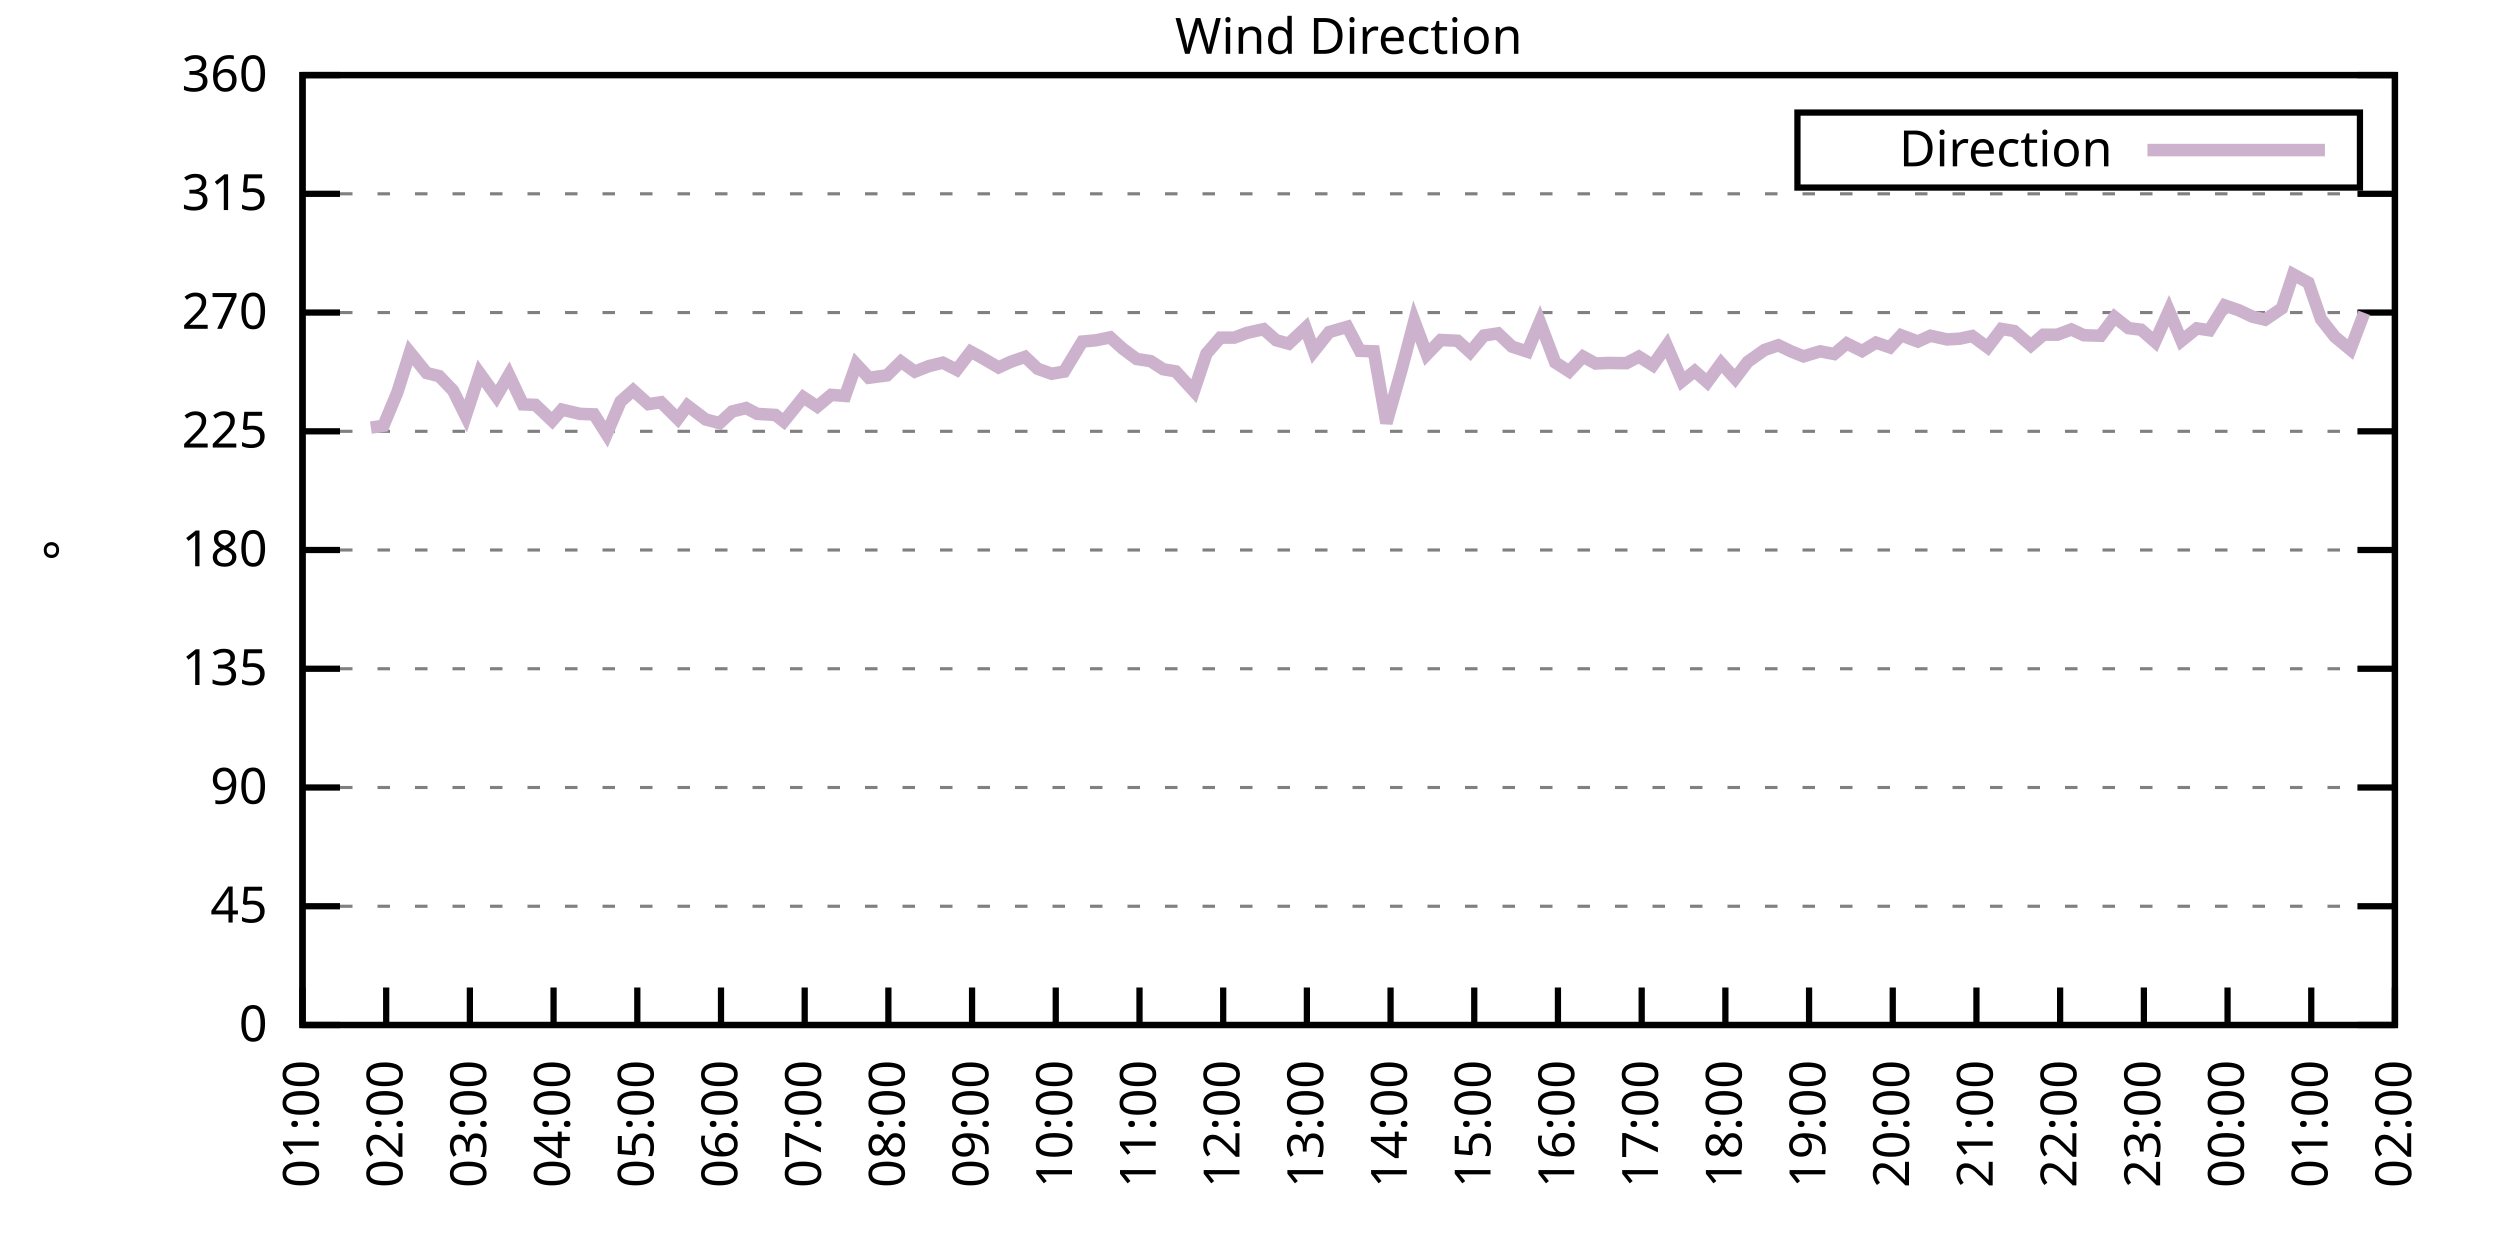
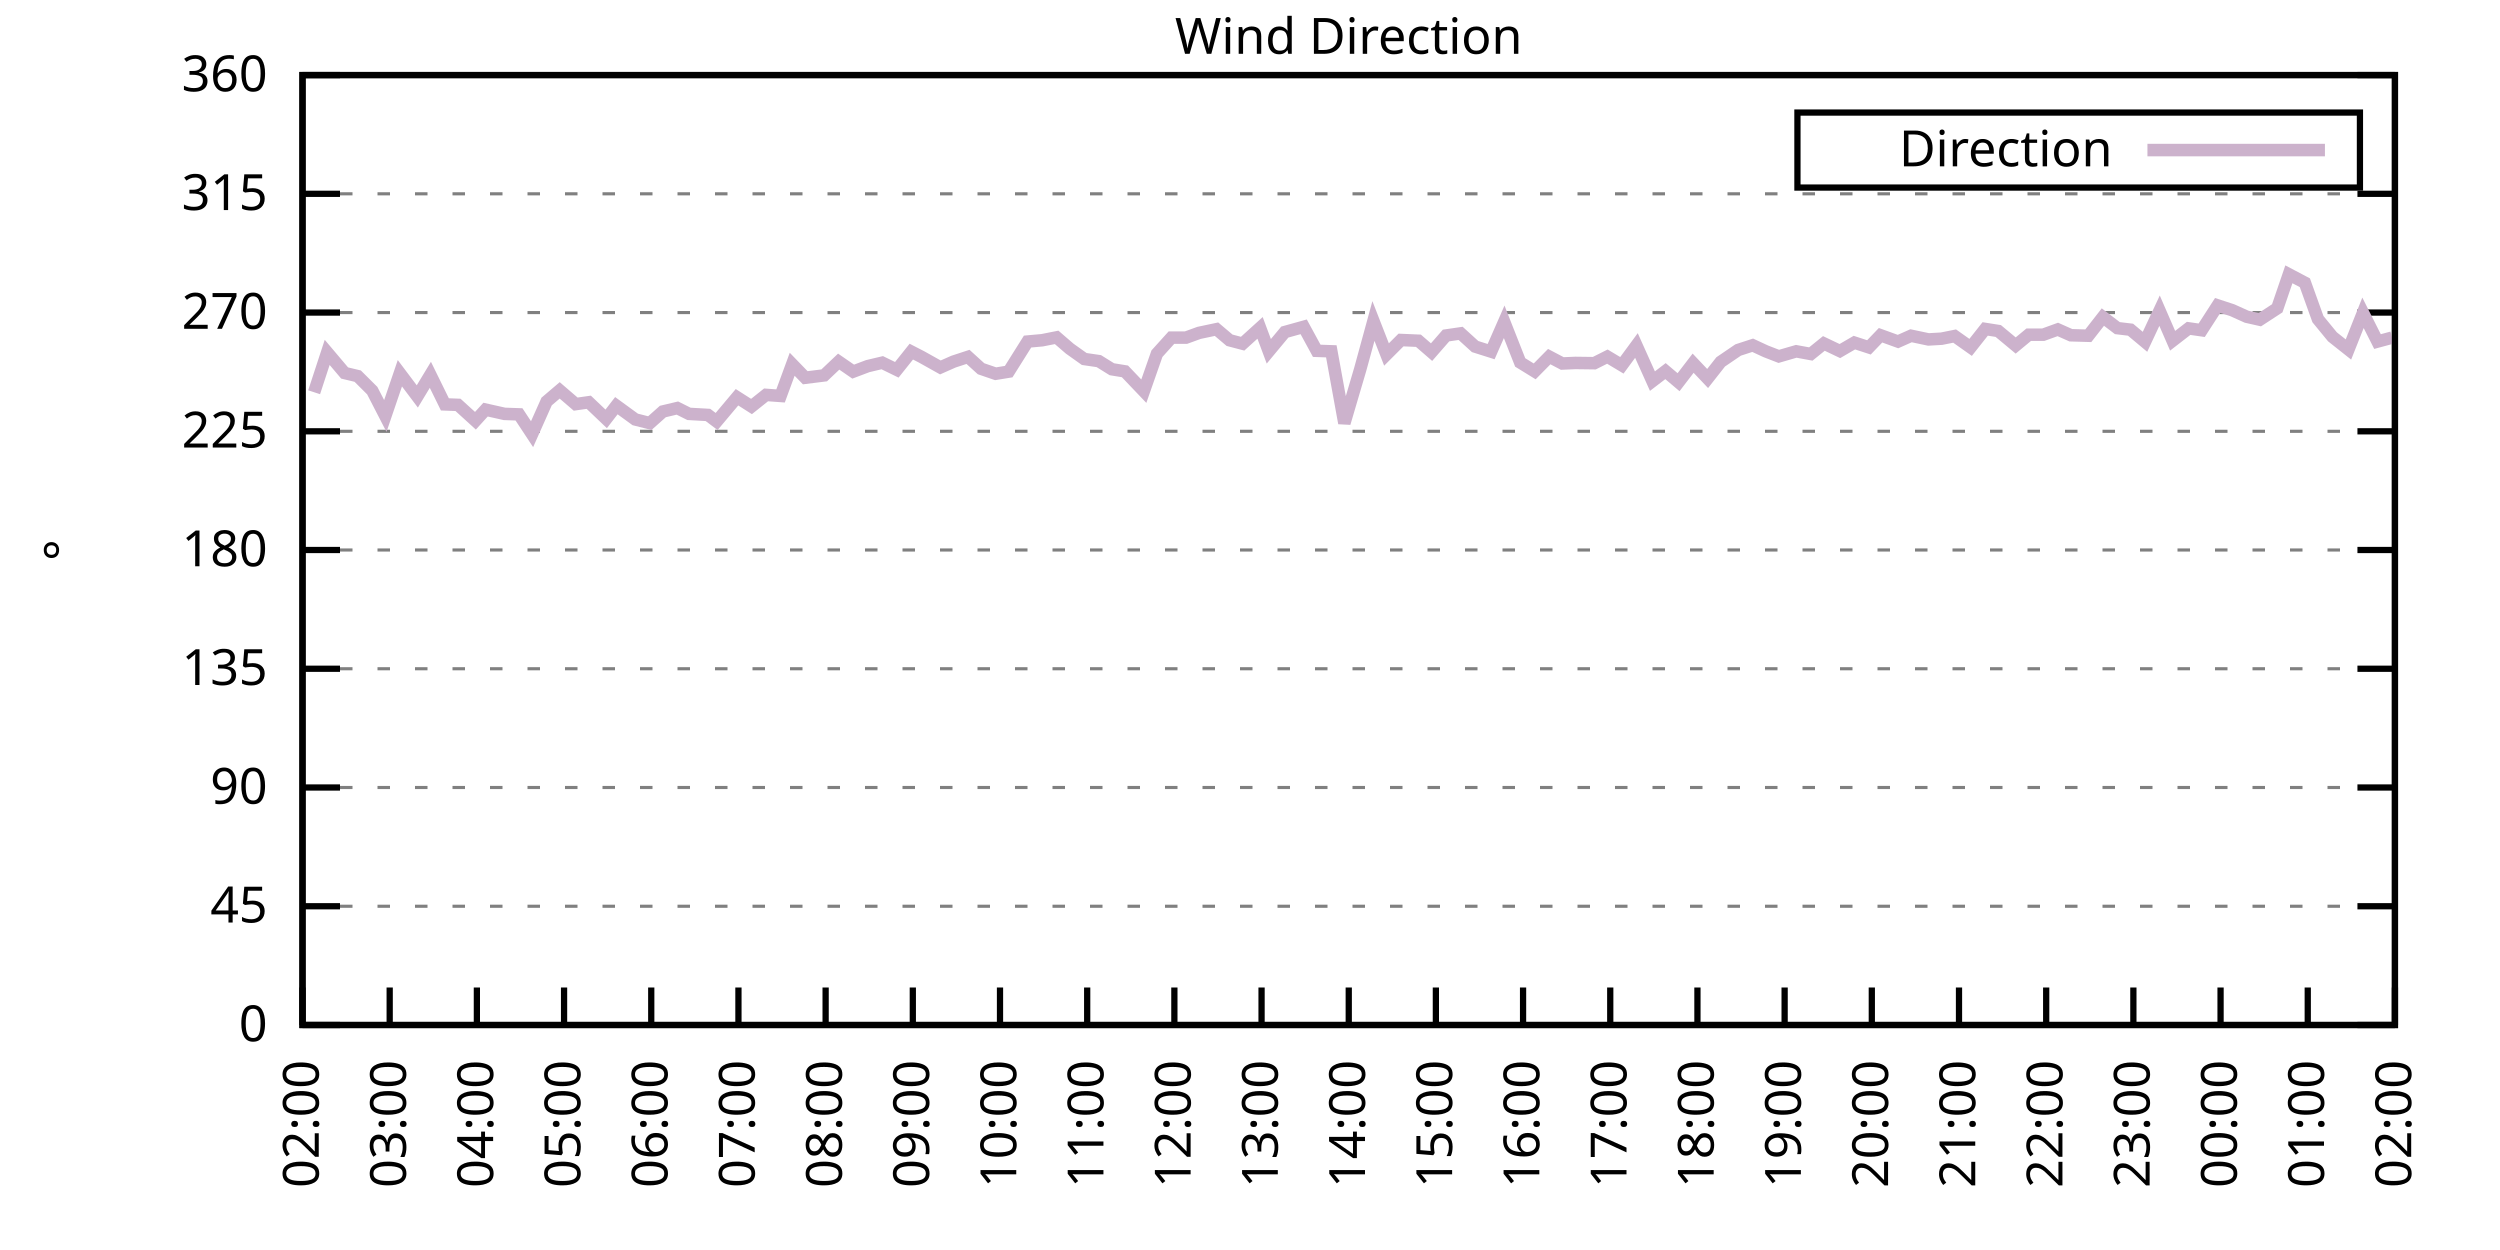
<svg xmlns="http://www.w3.org/2000/svg" xmlns:xlink="http://www.w3.org/1999/xlink" width="400" height="200" viewBox="0 0 400 200">
  <g id="gnuplot_canvas">
    <rect x="0" y="0" width="400" height="200" fill="none" />
    <defs>
      <circle id="gpDot" r="0.5" stroke-width="0.5" stroke="currentColor" />
      <path id="gpPt0" stroke-width="0.333" stroke="currentColor" d="M-1,0 h2 M0,-1 v2" />
      <path id="gpPt1" stroke-width="0.333" stroke="currentColor" d="M-1,-1 L1,1 M1,-1 L-1,1" />
      <path id="gpPt2" stroke-width="0.333" stroke="currentColor" d="M-1,0 L1,0 M0,-1 L0,1 M-1,-1 L1,1 M-1,1 L1,-1" />
      <rect id="gpPt3" stroke-width="0.333" stroke="currentColor" x="-1" y="-1" width="2" height="2" />
      <rect id="gpPt4" stroke-width="0.333" stroke="currentColor" fill="currentColor" x="-1" y="-1" width="2" height="2" />
      <circle id="gpPt5" stroke-width="0.333" stroke="currentColor" cx="0" cy="0" r="1" />
      <use xlink:href="#gpPt5" id="gpPt6" fill="currentColor" stroke="none" />
      <path id="gpPt7" stroke-width="0.333" stroke="currentColor" d="M0,-1.33 L-1.33,0.67 L1.33,0.67 z" />
      <use xlink:href="#gpPt7" id="gpPt8" fill="currentColor" stroke="none" />
      <use xlink:href="#gpPt7" id="gpPt9" stroke="currentColor" transform="rotate(180)" />
      <use xlink:href="#gpPt9" id="gpPt10" fill="currentColor" stroke="none" />
      <use xlink:href="#gpPt3" id="gpPt11" stroke="currentColor" transform="rotate(45)" />
      <use xlink:href="#gpPt11" id="gpPt12" fill="currentColor" stroke="none" />
      <path id="gpPt13" stroke-width="0.333" stroke="currentColor" d="M0,1.330 L1.265,0.411 L0.782,-1.067 L-0.782,-1.076 L-1.265,0.411 z" />
      <use xlink:href="#gpPt13" id="gpPt14" fill="currentColor" stroke="none" />
      <filter id="textbox" filterUnits="objectBoundingBox" x="0" y="0" height="1" width="1">
        <feFlood flood-color="white" flood-opacity="1" result="bgnd" />
        <feComposite in="SourceGraphic" in2="bgnd" operator="atop" />
      </filter>
      <filter id="greybox" filterUnits="objectBoundingBox" x="0" y="0" height="1" width="1">
        <feFlood flood-color="lightgrey" flood-opacity="1" result="grey" />
        <feComposite in="SourceGraphic" in2="grey" operator="atop" />
      </filter>
    </defs>
    <g fill="none" color="white" stroke="currentColor" stroke-width="1.00" stroke-linecap="butt" stroke-linejoin="miter">
</g>
    <g fill="none" color="black" stroke="currentColor" stroke-width="1.00" stroke-linecap="butt" stroke-linejoin="miter">
      <g stroke="none" shape-rendering="crispEdges">
        <polygon fill="rgb(255, 255, 255)" points="48.40,164.00 383.18,164.00 383.18,12.02 48.40,12.02 " />
      </g>
    </g>
    <g fill="none" color="black" stroke="currentColor" stroke-width="1.00" stroke-linecap="butt" stroke-linejoin="miter">
</g>
    <g fill="none" color="black" stroke="black" stroke-width="0.50" stroke-linecap="butt" stroke-linejoin="miter">
</g>
    <g fill="none" color="gray" stroke="currentColor" stroke-width="0.50" stroke-linecap="butt" stroke-linejoin="miter">
      <path stroke="gray" stroke-dasharray="2,4" class="gridline" d="M48.40,164.00 L383.19,164.00  " />
    </g>
    <g fill="none" color="gray" stroke="gray" stroke-width="1.00" stroke-linecap="butt" stroke-linejoin="miter">
</g>
    <g fill="none" color="black" stroke="currentColor" stroke-width="1.00" stroke-linecap="butt" stroke-linejoin="miter">
      <path stroke="black" d="M48.40,164.00 L54.40,164.00 M383.19,164.00 L377.19,164.00  " />
      <g transform="translate(42.80,166.60)" stroke="none" fill="black" font-family="Sans" font-size="8.00" text-anchor="end">
        <text>
          <tspan font-family="Sans"> 0</tspan>
        </text>
      </g>
    </g>
    <g fill="none" color="black" stroke="currentColor" stroke-width="1.00" stroke-linecap="butt" stroke-linejoin="miter">
</g>
    <g fill="none" color="black" stroke="black" stroke-width="0.50" stroke-linecap="butt" stroke-linejoin="miter">
</g>
    <g fill="none" color="gray" stroke="currentColor" stroke-width="0.50" stroke-linecap="butt" stroke-linejoin="miter">
      <path stroke="gray" stroke-dasharray="2,4" class="gridline" d="M48.40,145.00 L383.19,145.00  " />
    </g>
    <g fill="none" color="gray" stroke="gray" stroke-width="1.00" stroke-linecap="butt" stroke-linejoin="miter">
</g>
    <g fill="none" color="black" stroke="currentColor" stroke-width="1.00" stroke-linecap="butt" stroke-linejoin="miter">
      <path stroke="black" d="M48.40,145.00 L54.40,145.00 M383.19,145.00 L377.19,145.00  " />
      <g transform="translate(42.80,147.60)" stroke="none" fill="black" font-family="Sans" font-size="8.00" text-anchor="end">
        <text>
          <tspan font-family="Sans"> 45</tspan>
        </text>
      </g>
    </g>
    <g fill="none" color="black" stroke="currentColor" stroke-width="1.00" stroke-linecap="butt" stroke-linejoin="miter">
</g>
    <g fill="none" color="black" stroke="black" stroke-width="0.50" stroke-linecap="butt" stroke-linejoin="miter">
</g>
    <g fill="none" color="gray" stroke="currentColor" stroke-width="0.50" stroke-linecap="butt" stroke-linejoin="miter">
      <path stroke="gray" stroke-dasharray="2,4" class="gridline" d="M48.40,126.00 L383.19,126.00  " />
    </g>
    <g fill="none" color="gray" stroke="gray" stroke-width="1.00" stroke-linecap="butt" stroke-linejoin="miter">
</g>
    <g fill="none" color="black" stroke="currentColor" stroke-width="1.00" stroke-linecap="butt" stroke-linejoin="miter">
      <path stroke="black" d="M48.40,126.00 L54.40,126.00 M383.19,126.00 L377.19,126.00  " />
      <g transform="translate(42.80,128.60)" stroke="none" fill="black" font-family="Sans" font-size="8.00" text-anchor="end">
        <text>
          <tspan font-family="Sans"> 90</tspan>
        </text>
      </g>
    </g>
    <g fill="none" color="black" stroke="currentColor" stroke-width="1.00" stroke-linecap="butt" stroke-linejoin="miter">
</g>
    <g fill="none" color="black" stroke="black" stroke-width="0.50" stroke-linecap="butt" stroke-linejoin="miter">
</g>
    <g fill="none" color="gray" stroke="currentColor" stroke-width="0.50" stroke-linecap="butt" stroke-linejoin="miter">
      <path stroke="gray" stroke-dasharray="2,4" class="gridline" d="M48.40,107.00 L383.19,107.00  " />
    </g>
    <g fill="none" color="gray" stroke="gray" stroke-width="1.00" stroke-linecap="butt" stroke-linejoin="miter">
</g>
    <g fill="none" color="black" stroke="currentColor" stroke-width="1.00" stroke-linecap="butt" stroke-linejoin="miter">
      <path stroke="black" d="M48.40,107.00 L54.40,107.00 M383.19,107.00 L377.19,107.00  " />
      <g transform="translate(42.80,109.60)" stroke="none" fill="black" font-family="Sans" font-size="8.00" text-anchor="end">
        <text>
          <tspan font-family="Sans"> 135</tspan>
        </text>
      </g>
    </g>
    <g fill="none" color="black" stroke="currentColor" stroke-width="1.00" stroke-linecap="butt" stroke-linejoin="miter">
</g>
    <g fill="none" color="black" stroke="black" stroke-width="0.50" stroke-linecap="butt" stroke-linejoin="miter">
</g>
    <g fill="none" color="gray" stroke="currentColor" stroke-width="0.50" stroke-linecap="butt" stroke-linejoin="miter">
      <path stroke="gray" stroke-dasharray="2,4" class="gridline" d="M48.40,88.00 L383.19,88.00  " />
    </g>
    <g fill="none" color="gray" stroke="gray" stroke-width="1.00" stroke-linecap="butt" stroke-linejoin="miter">
</g>
    <g fill="none" color="black" stroke="currentColor" stroke-width="1.00" stroke-linecap="butt" stroke-linejoin="miter">
      <path stroke="black" d="M48.40,88.00 L54.40,88.00 M383.19,88.00 L377.19,88.00  " />
      <g transform="translate(42.80,90.60)" stroke="none" fill="black" font-family="Sans" font-size="8.00" text-anchor="end">
        <text>
          <tspan font-family="Sans"> 180</tspan>
        </text>
      </g>
    </g>
    <g fill="none" color="black" stroke="currentColor" stroke-width="1.00" stroke-linecap="butt" stroke-linejoin="miter">
</g>
    <g fill="none" color="black" stroke="black" stroke-width="0.50" stroke-linecap="butt" stroke-linejoin="miter">
</g>
    <g fill="none" color="gray" stroke="currentColor" stroke-width="0.50" stroke-linecap="butt" stroke-linejoin="miter">
      <path stroke="gray" stroke-dasharray="2,4" class="gridline" d="M48.40,69.01 L383.19,69.01  " />
    </g>
    <g fill="none" color="gray" stroke="gray" stroke-width="1.00" stroke-linecap="butt" stroke-linejoin="miter">
</g>
    <g fill="none" color="black" stroke="currentColor" stroke-width="1.00" stroke-linecap="butt" stroke-linejoin="miter">
      <path stroke="black" d="M48.40,69.01 L54.40,69.01 M383.19,69.01 L377.19,69.01  " />
      <g transform="translate(42.80,71.61)" stroke="none" fill="black" font-family="Sans" font-size="8.00" text-anchor="end">
        <text>
          <tspan font-family="Sans"> 225</tspan>
        </text>
      </g>
    </g>
    <g fill="none" color="black" stroke="currentColor" stroke-width="1.00" stroke-linecap="butt" stroke-linejoin="miter">
</g>
    <g fill="none" color="black" stroke="black" stroke-width="0.50" stroke-linecap="butt" stroke-linejoin="miter">
</g>
    <g fill="none" color="gray" stroke="currentColor" stroke-width="0.50" stroke-linecap="butt" stroke-linejoin="miter">
      <path stroke="gray" stroke-dasharray="2,4" class="gridline" d="M48.40,50.01 L383.19,50.01  " />
    </g>
    <g fill="none" color="gray" stroke="gray" stroke-width="1.00" stroke-linecap="butt" stroke-linejoin="miter">
</g>
    <g fill="none" color="black" stroke="currentColor" stroke-width="1.00" stroke-linecap="butt" stroke-linejoin="miter">
      <path stroke="black" d="M48.40,50.01 L54.40,50.01 M383.19,50.01 L377.19,50.01  " />
      <g transform="translate(42.80,52.61)" stroke="none" fill="black" font-family="Sans" font-size="8.00" text-anchor="end">
        <text>
          <tspan font-family="Sans"> 270</tspan>
        </text>
      </g>
    </g>
    <g fill="none" color="black" stroke="currentColor" stroke-width="1.00" stroke-linecap="butt" stroke-linejoin="miter">
</g>
    <g fill="none" color="black" stroke="black" stroke-width="0.50" stroke-linecap="butt" stroke-linejoin="miter">
</g>
    <g fill="none" color="gray" stroke="currentColor" stroke-width="0.50" stroke-linecap="butt" stroke-linejoin="miter">
      <path stroke="gray" stroke-dasharray="2,4" class="gridline" d="M48.40,31.01 L383.19,31.01  " />
    </g>
    <g fill="none" color="gray" stroke="gray" stroke-width="1.00" stroke-linecap="butt" stroke-linejoin="miter">
</g>
    <g fill="none" color="black" stroke="currentColor" stroke-width="1.00" stroke-linecap="butt" stroke-linejoin="miter">
      <path stroke="black" d="M48.40,31.01 L54.40,31.01 M383.19,31.01 L377.19,31.01  " />
      <g transform="translate(42.80,33.61)" stroke="none" fill="black" font-family="Sans" font-size="8.00" text-anchor="end">
        <text>
          <tspan font-family="Sans"> 315</tspan>
        </text>
      </g>
    </g>
    <g fill="none" color="black" stroke="currentColor" stroke-width="1.00" stroke-linecap="butt" stroke-linejoin="miter">
</g>
    <g fill="none" color="black" stroke="black" stroke-width="0.50" stroke-linecap="butt" stroke-linejoin="miter">
</g>
    <g fill="none" color="gray" stroke="currentColor" stroke-width="0.50" stroke-linecap="butt" stroke-linejoin="miter">
      <path stroke="gray" stroke-dasharray="2,4" class="gridline" d="M48.40,12.01 L383.19,12.01  " />
    </g>
    <g fill="none" color="gray" stroke="gray" stroke-width="1.00" stroke-linecap="butt" stroke-linejoin="miter">
</g>
    <g fill="none" color="black" stroke="currentColor" stroke-width="1.00" stroke-linecap="butt" stroke-linejoin="miter">
      <path stroke="black" d="M48.40,12.01 L54.40,12.01 M383.19,12.01 L377.19,12.01  " />
      <g transform="translate(42.80,14.61)" stroke="none" fill="black" font-family="Sans" font-size="8.00" text-anchor="end">
        <text>
          <tspan font-family="Sans"> 360</tspan>
        </text>
      </g>
    </g>
    <g fill="none" color="black" stroke="currentColor" stroke-width="1.00" stroke-linecap="butt" stroke-linejoin="miter">
      <path stroke="black" d="M48.40,164.00 L48.40,158.00  " />
      <g transform="translate(51.00,169.60) rotate(270.00)" stroke="none" fill="black" font-family="Sans" font-size="8.00" text-anchor="end">
        <text>
-           <tspan font-family="Sans">01:00</tspan>
-         </text>
-       </g>
-     </g>
-     <g fill="none" color="black" stroke="currentColor" stroke-width="1.00" stroke-linecap="butt" stroke-linejoin="miter">
-       <path stroke="black" d="M61.79,164.00 L61.79,158.00  " />
-       <g transform="translate(64.39,169.60) rotate(270.00)" stroke="none" fill="black" font-family="Sans" font-size="8.00" text-anchor="end">
-         <text>
          <tspan font-family="Sans">02:00</tspan>
        </text>
      </g>
    </g>
    <g fill="none" color="black" stroke="currentColor" stroke-width="1.00" stroke-linecap="butt" stroke-linejoin="miter">
-       <path stroke="black" d="M75.18,164.00 L75.18,158.00  " />
-       <g transform="translate(77.78,169.60) rotate(270.00)" stroke="none" fill="black" font-family="Sans" font-size="8.00" text-anchor="end">
+       <path stroke="black" d="M62.35,164.00 L62.35,158.00  " />
+       <g transform="translate(64.95,169.60) rotate(270.00)" stroke="none" fill="black" font-family="Sans" font-size="8.00" text-anchor="end">
        <text>
          <tspan font-family="Sans">03:00</tspan>
        </text>
      </g>
    </g>
    <g fill="none" color="black" stroke="currentColor" stroke-width="1.00" stroke-linecap="butt" stroke-linejoin="miter">
-       <path stroke="black" d="M88.57,164.00 L88.57,158.00  " />
-       <g transform="translate(91.17,169.60) rotate(270.00)" stroke="none" fill="black" font-family="Sans" font-size="8.00" text-anchor="end">
+       <path stroke="black" d="M76.30,164.00 L76.30,158.00  " />
+       <g transform="translate(78.90,169.60) rotate(270.00)" stroke="none" fill="black" font-family="Sans" font-size="8.00" text-anchor="end">
        <text>
          <tspan font-family="Sans">04:00</tspan>
        </text>
      </g>
    </g>
    <g fill="none" color="black" stroke="currentColor" stroke-width="1.00" stroke-linecap="butt" stroke-linejoin="miter">
-       <path stroke="black" d="M101.97,164.00 L101.97,158.00  " />
-       <g transform="translate(104.57,169.60) rotate(270.00)" stroke="none" fill="black" font-family="Sans" font-size="8.00" text-anchor="end">
+       <path stroke="black" d="M90.25,164.00 L90.25,158.00  " />
+       <g transform="translate(92.85,169.60) rotate(270.00)" stroke="none" fill="black" font-family="Sans" font-size="8.00" text-anchor="end">
        <text>
          <tspan font-family="Sans">05:00</tspan>
        </text>
      </g>
    </g>
    <g fill="none" color="black" stroke="currentColor" stroke-width="1.00" stroke-linecap="butt" stroke-linejoin="miter">
-       <path stroke="black" d="M115.36,164.00 L115.36,158.00  " />
-       <g transform="translate(117.96,169.60) rotate(270.00)" stroke="none" fill="black" font-family="Sans" font-size="8.00" text-anchor="end">
+       <path stroke="black" d="M104.20,164.00 L104.20,158.00  " />
+       <g transform="translate(106.80,169.60) rotate(270.00)" stroke="none" fill="black" font-family="Sans" font-size="8.00" text-anchor="end">
        <text>
          <tspan font-family="Sans">06:00</tspan>
        </text>
      </g>
    </g>
    <g fill="none" color="black" stroke="currentColor" stroke-width="1.00" stroke-linecap="butt" stroke-linejoin="miter">
-       <path stroke="black" d="M128.75,164.00 L128.75,158.00  " />
-       <g transform="translate(131.35,169.60) rotate(270.00)" stroke="none" fill="black" font-family="Sans" font-size="8.00" text-anchor="end">
+       <path stroke="black" d="M118.15,164.00 L118.15,158.00  " />
+       <g transform="translate(120.75,169.60) rotate(270.00)" stroke="none" fill="black" font-family="Sans" font-size="8.00" text-anchor="end">
        <text>
          <tspan font-family="Sans">07:00</tspan>
        </text>
      </g>
    </g>
    <g fill="none" color="black" stroke="currentColor" stroke-width="1.00" stroke-linecap="butt" stroke-linejoin="miter">
-       <path stroke="black" d="M142.14,164.00 L142.14,158.00  " />
-       <g transform="translate(144.74,169.60) rotate(270.00)" stroke="none" fill="black" font-family="Sans" font-size="8.00" text-anchor="end">
+       <path stroke="black" d="M132.10,164.00 L132.10,158.00  " />
+       <g transform="translate(134.70,169.60) rotate(270.00)" stroke="none" fill="black" font-family="Sans" font-size="8.00" text-anchor="end">
        <text>
          <tspan font-family="Sans">08:00</tspan>
        </text>
      </g>
    </g>
    <g fill="none" color="black" stroke="currentColor" stroke-width="1.00" stroke-linecap="butt" stroke-linejoin="miter">
-       <path stroke="black" d="M155.53,164.00 L155.53,158.00  " />
-       <g transform="translate(158.13,169.60) rotate(270.00)" stroke="none" fill="black" font-family="Sans" font-size="8.00" text-anchor="end">
+       <path stroke="black" d="M146.05,164.00 L146.05,158.00  " />
+       <g transform="translate(148.65,169.60) rotate(270.00)" stroke="none" fill="black" font-family="Sans" font-size="8.00" text-anchor="end">
        <text>
          <tspan font-family="Sans">09:00</tspan>
        </text>
      </g>
    </g>
    <g fill="none" color="black" stroke="currentColor" stroke-width="1.00" stroke-linecap="butt" stroke-linejoin="miter">
-       <path stroke="black" d="M168.92,164.00 L168.92,158.00  " />
-       <g transform="translate(171.52,169.60) rotate(270.00)" stroke="none" fill="black" font-family="Sans" font-size="8.00" text-anchor="end">
+       <path stroke="black" d="M160.00,164.00 L160.00,158.00  " />
+       <g transform="translate(162.60,169.60) rotate(270.00)" stroke="none" fill="black" font-family="Sans" font-size="8.00" text-anchor="end">
        <text>
          <tspan font-family="Sans">10:00</tspan>
        </text>
      </g>
    </g>
    <g fill="none" color="black" stroke="currentColor" stroke-width="1.00" stroke-linecap="butt" stroke-linejoin="miter">
-       <path stroke="black" d="M182.32,164.00 L182.32,158.00  " />
-       <g transform="translate(184.92,169.60) rotate(270.00)" stroke="none" fill="black" font-family="Sans" font-size="8.00" text-anchor="end">
+       <path stroke="black" d="M173.95,164.00 L173.95,158.00  " />
+       <g transform="translate(176.55,169.60) rotate(270.00)" stroke="none" fill="black" font-family="Sans" font-size="8.00" text-anchor="end">
        <text>
          <tspan font-family="Sans">11:00</tspan>
        </text>
      </g>
    </g>
    <g fill="none" color="black" stroke="currentColor" stroke-width="1.00" stroke-linecap="butt" stroke-linejoin="miter">
-       <path stroke="black" d="M195.71,164.00 L195.71,158.00  " />
-       <g transform="translate(198.31,169.60) rotate(270.00)" stroke="none" fill="black" font-family="Sans" font-size="8.00" text-anchor="end">
+       <path stroke="black" d="M187.90,164.00 L187.90,158.00  " />
+       <g transform="translate(190.50,169.60) rotate(270.00)" stroke="none" fill="black" font-family="Sans" font-size="8.00" text-anchor="end">
        <text>
          <tspan font-family="Sans">12:00</tspan>
        </text>
      </g>
    </g>
    <g fill="none" color="black" stroke="currentColor" stroke-width="1.00" stroke-linecap="butt" stroke-linejoin="miter">
-       <path stroke="black" d="M209.10,164.00 L209.10,158.00  " />
-       <g transform="translate(211.70,169.60) rotate(270.00)" stroke="none" fill="black" font-family="Sans" font-size="8.00" text-anchor="end">
+       <path stroke="black" d="M201.85,164.00 L201.85,158.00  " />
+       <g transform="translate(204.45,169.60) rotate(270.00)" stroke="none" fill="black" font-family="Sans" font-size="8.00" text-anchor="end">
        <text>
          <tspan font-family="Sans">13:00</tspan>
        </text>
      </g>
    </g>
    <g fill="none" color="black" stroke="currentColor" stroke-width="1.00" stroke-linecap="butt" stroke-linejoin="miter">
-       <path stroke="black" d="M222.49,164.00 L222.49,158.00  " />
-       <g transform="translate(225.09,169.60) rotate(270.00)" stroke="none" fill="black" font-family="Sans" font-size="8.00" text-anchor="end">
+       <path stroke="black" d="M215.80,164.00 L215.80,158.00  " />
+       <g transform="translate(218.40,169.60) rotate(270.00)" stroke="none" fill="black" font-family="Sans" font-size="8.00" text-anchor="end">
        <text>
          <tspan font-family="Sans">14:00</tspan>
        </text>
      </g>
    </g>
    <g fill="none" color="black" stroke="currentColor" stroke-width="1.00" stroke-linecap="butt" stroke-linejoin="miter">
-       <path stroke="black" d="M235.88,164.00 L235.88,158.00  " />
-       <g transform="translate(238.48,169.60) rotate(270.00)" stroke="none" fill="black" font-family="Sans" font-size="8.00" text-anchor="end">
+       <path stroke="black" d="M229.74,164.00 L229.74,158.00  " />
+       <g transform="translate(232.34,169.60) rotate(270.00)" stroke="none" fill="black" font-family="Sans" font-size="8.00" text-anchor="end">
        <text>
          <tspan font-family="Sans">15:00</tspan>
        </text>
      </g>
    </g>
    <g fill="none" color="black" stroke="currentColor" stroke-width="1.00" stroke-linecap="butt" stroke-linejoin="miter">
-       <path stroke="black" d="M249.27,164.00 L249.27,158.00  " />
-       <g transform="translate(251.87,169.60) rotate(270.00)" stroke="none" fill="black" font-family="Sans" font-size="8.00" text-anchor="end">
+       <path stroke="black" d="M243.69,164.00 L243.69,158.00  " />
+       <g transform="translate(246.29,169.60) rotate(270.00)" stroke="none" fill="black" font-family="Sans" font-size="8.00" text-anchor="end">
        <text>
          <tspan font-family="Sans">16:00</tspan>
        </text>
      </g>
    </g>
    <g fill="none" color="black" stroke="currentColor" stroke-width="1.00" stroke-linecap="butt" stroke-linejoin="miter">
-       <path stroke="black" d="M262.67,164.00 L262.67,158.00  " />
-       <g transform="translate(265.27,169.60) rotate(270.00)" stroke="none" fill="black" font-family="Sans" font-size="8.00" text-anchor="end">
+       <path stroke="black" d="M257.64,164.00 L257.64,158.00  " />
+       <g transform="translate(260.24,169.60) rotate(270.00)" stroke="none" fill="black" font-family="Sans" font-size="8.00" text-anchor="end">
        <text>
          <tspan font-family="Sans">17:00</tspan>
        </text>
      </g>
    </g>
    <g fill="none" color="black" stroke="currentColor" stroke-width="1.00" stroke-linecap="butt" stroke-linejoin="miter">
-       <path stroke="black" d="M276.06,164.00 L276.06,158.00  " />
-       <g transform="translate(278.66,169.60) rotate(270.00)" stroke="none" fill="black" font-family="Sans" font-size="8.00" text-anchor="end">
+       <path stroke="black" d="M271.59,164.00 L271.59,158.00  " />
+       <g transform="translate(274.19,169.60) rotate(270.00)" stroke="none" fill="black" font-family="Sans" font-size="8.00" text-anchor="end">
        <text>
          <tspan font-family="Sans">18:00</tspan>
        </text>
      </g>
    </g>
    <g fill="none" color="black" stroke="currentColor" stroke-width="1.00" stroke-linecap="butt" stroke-linejoin="miter">
-       <path stroke="black" d="M289.45,164.00 L289.45,158.00  " />
-       <g transform="translate(292.05,169.60) rotate(270.00)" stroke="none" fill="black" font-family="Sans" font-size="8.00" text-anchor="end">
+       <path stroke="black" d="M285.54,164.00 L285.54,158.00  " />
+       <g transform="translate(288.14,169.60) rotate(270.00)" stroke="none" fill="black" font-family="Sans" font-size="8.00" text-anchor="end">
        <text>
          <tspan font-family="Sans">19:00</tspan>
        </text>
      </g>
    </g>
    <g fill="none" color="black" stroke="currentColor" stroke-width="1.00" stroke-linecap="butt" stroke-linejoin="miter">
-       <path stroke="black" d="M302.84,164.00 L302.84,158.00  " />
-       <g transform="translate(305.44,169.60) rotate(270.00)" stroke="none" fill="black" font-family="Sans" font-size="8.00" text-anchor="end">
+       <path stroke="black" d="M299.49,164.00 L299.49,158.00  " />
+       <g transform="translate(302.09,169.60) rotate(270.00)" stroke="none" fill="black" font-family="Sans" font-size="8.00" text-anchor="end">
        <text>
          <tspan font-family="Sans">20:00</tspan>
        </text>
      </g>
    </g>
    <g fill="none" color="black" stroke="currentColor" stroke-width="1.00" stroke-linecap="butt" stroke-linejoin="miter">
-       <path stroke="black" d="M316.23,164.00 L316.23,158.00  " />
-       <g transform="translate(318.83,169.60) rotate(270.00)" stroke="none" fill="black" font-family="Sans" font-size="8.00" text-anchor="end">
+       <path stroke="black" d="M313.44,164.00 L313.44,158.00  " />
+       <g transform="translate(316.04,169.60) rotate(270.00)" stroke="none" fill="black" font-family="Sans" font-size="8.00" text-anchor="end">
        <text>
          <tspan font-family="Sans">21:00</tspan>
        </text>
      </g>
    </g>
    <g fill="none" color="black" stroke="currentColor" stroke-width="1.00" stroke-linecap="butt" stroke-linejoin="miter">
-       <path stroke="black" d="M329.62,164.00 L329.62,158.00  " />
-       <g transform="translate(332.22,169.60) rotate(270.00)" stroke="none" fill="black" font-family="Sans" font-size="8.00" text-anchor="end">
+       <path stroke="black" d="M327.39,164.00 L327.39,158.00  " />
+       <g transform="translate(329.99,169.60) rotate(270.00)" stroke="none" fill="black" font-family="Sans" font-size="8.00" text-anchor="end">
        <text>
          <tspan font-family="Sans">22:00</tspan>
        </text>
      </g>
    </g>
    <g fill="none" color="black" stroke="currentColor" stroke-width="1.00" stroke-linecap="butt" stroke-linejoin="miter">
-       <path stroke="black" d="M343.02,164.00 L343.02,158.00  " />
-       <g transform="translate(345.62,169.60) rotate(270.00)" stroke="none" fill="black" font-family="Sans" font-size="8.00" text-anchor="end">
+       <path stroke="black" d="M341.34,164.00 L341.34,158.00  " />
+       <g transform="translate(343.94,169.60) rotate(270.00)" stroke="none" fill="black" font-family="Sans" font-size="8.00" text-anchor="end">
        <text>
          <tspan font-family="Sans">23:00</tspan>
        </text>
      </g>
    </g>
    <g fill="none" color="black" stroke="currentColor" stroke-width="1.00" stroke-linecap="butt" stroke-linejoin="miter">
-       <path stroke="black" d="M356.41,164.00 L356.41,158.00  " />
-       <g transform="translate(359.01,169.60) rotate(270.00)" stroke="none" fill="black" font-family="Sans" font-size="8.00" text-anchor="end">
+       <path stroke="black" d="M355.29,164.00 L355.29,158.00  " />
+       <g transform="translate(357.89,169.60) rotate(270.00)" stroke="none" fill="black" font-family="Sans" font-size="8.00" text-anchor="end">
        <text>
          <tspan font-family="Sans">00:00</tspan>
        </text>
      </g>
    </g>
    <g fill="none" color="black" stroke="currentColor" stroke-width="1.00" stroke-linecap="butt" stroke-linejoin="miter">
-       <path stroke="black" d="M369.80,164.00 L369.80,158.00  " />
-       <g transform="translate(372.40,169.60) rotate(270.00)" stroke="none" fill="black" font-family="Sans" font-size="8.00" text-anchor="end">
+       <path stroke="black" d="M369.24,164.00 L369.24,158.00  " />
+       <g transform="translate(371.84,169.60) rotate(270.00)" stroke="none" fill="black" font-family="Sans" font-size="8.00" text-anchor="end">
        <text>
          <tspan font-family="Sans">01:00</tspan>
        </text>
      </g>
    </g>
    <g fill="none" color="black" stroke="currentColor" stroke-width="1.00" stroke-linecap="butt" stroke-linejoin="miter">
      <path stroke="black" d="M383.19,164.00 L383.19,158.00  " />
      <g transform="translate(385.79,169.60) rotate(270.00)" stroke="none" fill="black" font-family="Sans" font-size="8.00" text-anchor="end">
        <text>
          <tspan font-family="Sans">02:00</tspan>
        </text>
      </g>
    </g>
    <g fill="none" color="black" stroke="currentColor" stroke-width="1.00" stroke-linecap="butt" stroke-linejoin="miter">
</g>
    <g fill="none" color="black" stroke="currentColor" stroke-width="1.00" stroke-linecap="butt" stroke-linejoin="miter">
      <path stroke="black" d="M48.40,12.01 L48.40,164.00 L383.19,164.00 L383.19,12.01 L48.40,12.01 Z  " />
    </g>
    <g fill="none" color="black" stroke="currentColor" stroke-width="1.00" stroke-linecap="butt" stroke-linejoin="miter">
</g>
    <g fill="none" color="black" stroke="currentColor" stroke-width="1.00" stroke-linecap="butt" stroke-linejoin="miter">
      <path stroke="black" d="M287.59,30.01 L287.59,18.01 L377.59,18.01 L377.59,30.01 L287.59,30.01 Z  " />
    </g>
    <g id="Wind_direction_plot_1">
      <g fill="none" color="white" stroke="black" stroke-width="2.00" stroke-linecap="butt" stroke-linejoin="miter">
</g>
      <g fill="none" color="black" stroke="currentColor" stroke-width="2.00" stroke-linecap="butt" stroke-linejoin="miter">
        <g transform="translate(337.99,26.61)" stroke="none" fill="black" font-family="Sans" font-size="8.00" text-anchor="end">
          <text>
            <tspan font-family="Sans">Direction</tspan>
          </text>
        </g>
      </g>
      <g fill="none" color="black" stroke="currentColor" stroke-width="2.00" stroke-linecap="butt" stroke-linejoin="miter">
-         <path stroke="rgb(204, 178, 204)" d="M343.59,24.01 L371.99,24.01 M59.34,68.42 L61.35,68.12 L63.58,62.76 L65.59,56.38 L68.26,59.68 L70.27,60.18   L72.50,62.50 L74.51,66.56 L76.75,59.72 L79.42,63.43 L81.43,59.97 L83.66,64.70 L85.67,64.78 L88.35,67.32   L89.91,65.54 L92.82,66.22 L95.05,66.30 L97.06,69.47 L99.29,64.24 L101.30,62.46 L103.75,64.66 L105.76,64.36   L108.44,67.02 L110.00,64.91 L112.90,67.11 L115.13,67.70 L117.14,65.84 L119.38,65.29 L121.16,66.22 L124.06,66.39   L125.40,67.44 L128.53,63.56 L130.76,65.04 L132.99,63.18 L135.22,63.35 L137.01,58.28 L139.02,60.44 L141.92,60.06   L144.15,57.86 L146.38,59.46 L148.61,58.58 L150.85,58.03 L153.08,59.17 L155.31,56.26 L156.87,57.10 L159.77,58.79   L161.78,57.86 L164.01,57.10 L166.02,59.00 L168.25,59.80 L170.26,59.46 L173.17,54.65 L175.40,54.44 L177.63,53.98   L179.64,55.79 L181.87,57.44 L184.10,57.78 L186.11,59.08 L188.12,59.42 L191.02,62.59 L193.03,56.59 L195.26,54.02   L197.49,54.02 L199.50,53.26 L202.18,52.67 L204.19,54.44 L206.20,54.99 L208.88,52.46 L210.22,56.21 L212.67,53.13   L215.57,52.29 L217.58,56.13 L219.81,56.21 L221.82,67.70 L224.28,59.04 L226.29,51.36 L228.29,56.72 L230.53,54.40   L233.20,54.52 L235.21,56.34 L237.44,53.68 L239.68,53.34 L241.91,55.45 L244.36,56.26 L246.37,51.49 L248.83,57.99   L251.06,59.42 L253.29,57.06 L255.30,58.16 L257.31,58.07 L260.21,58.11 L262.22,57.06 L264.45,58.45 L266.68,55.28   L269.14,60.98 L271.15,59.38 L273.16,61.15 L275.39,58.11 L277.62,60.56 L279.63,57.90 L282.31,56.00 L284.54,55.24   L286.55,56.21 L288.56,57.02 L291.23,56.21 L293.47,56.64 L295.48,54.95 L297.93,56.17 L300.16,54.82 L302.39,55.58   L304.18,53.64 L306.86,54.65 L308.87,53.72 L311.54,54.31 L313.55,54.19 L315.56,53.77 L318.02,55.58 L320.25,52.63   L322.26,52.96 L324.94,55.28 L326.95,53.55 L329.18,53.55 L331.41,52.71 L333.42,53.64 L336.10,53.72 L338.33,50.73   L340.56,52.50 L342.57,52.75 L344.80,54.69 L347.03,49.71 L349.04,54.52 L351.50,52.54 L353.51,52.84 L355.96,48.87   L358.19,49.63 L360.42,50.68 L362.43,51.15 L365.11,49.33 L366.90,43.89 L369.35,45.24 L371.36,51.06 L373.59,53.89   L376.05,55.92 L378.28,50.05  " />
+         <path stroke="rgb(204, 178, 204)" d="M343.59,24.01 L371.99,24.01 M50.26,62.76 L52.35,56.38 L55.14,59.68 L57.23,60.18 L59.56,62.50 L61.65,66.56   L63.98,59.72 L66.77,63.43 L68.86,59.97 L71.18,64.70 L73.28,64.78 L76.07,67.32 L77.69,65.54 L80.72,66.22   L83.04,66.30 L85.13,69.47 L87.46,64.24 L89.55,62.46 L92.11,64.66 L94.20,64.36 L96.99,67.02 L98.62,64.91   L101.64,67.11 L103.97,67.70 L106.06,65.84 L108.38,65.29 L110.24,66.22 L113.27,66.39 L114.66,67.44 L117.92,63.56   L120.24,65.04 L122.57,63.18 L124.89,63.35 L126.75,58.28 L128.84,60.44 L131.87,60.06 L134.19,57.86 L136.51,59.46   L138.84,58.58 L141.16,58.03 L143.49,59.17 L145.81,56.26 L147.44,57.10 L150.46,58.79 L152.56,57.86 L154.88,57.10   L156.97,59.00 L159.30,59.80 L161.39,59.46 L164.41,54.65 L166.74,54.44 L169.06,53.98 L171.16,55.79 L173.48,57.44   L175.81,57.78 L177.90,59.08 L179.99,59.42 L183.01,62.59 L185.11,56.59 L187.43,54.02 L189.76,54.02 L191.85,53.26   L194.64,52.67 L196.73,54.44 L198.82,54.99 L201.61,52.46 L203.01,56.21 L205.57,53.13 L208.59,52.29 L210.68,56.13   L213.01,56.21 L215.10,67.70 L217.65,59.04 L219.75,51.36 L221.84,56.72 L224.16,54.40 L226.95,54.52 L229.05,56.34   L231.37,53.68 L233.70,53.34 L236.02,55.45 L238.58,56.26 L240.67,51.49 L243.23,57.99 L245.55,59.42 L247.88,57.06   L249.97,58.16 L252.06,58.07 L255.09,58.11 L257.18,57.06 L259.50,58.45 L261.83,55.28 L264.39,60.98 L266.48,59.38   L268.57,61.15 L270.90,58.11 L273.22,60.56 L275.31,57.90 L278.10,56.00 L280.43,55.24 L282.52,56.21 L284.61,57.02   L287.40,56.21 L289.73,56.64 L291.82,54.95 L294.38,56.17 L296.70,54.82 L299.03,55.58 L300.89,53.64 L303.68,54.65   L305.77,53.72 L308.56,54.31 L310.65,54.19 L312.74,53.77 L315.30,55.58 L317.63,52.63 L319.72,52.96 L322.51,55.28   L324.60,53.55 L326.93,53.55 L329.25,52.71 L331.34,53.64 L334.13,53.72 L336.46,50.73 L338.78,52.50 L340.88,52.75   L343.20,54.69 L345.53,49.71 L347.62,54.52 L350.18,52.54 L352.27,52.84 L354.83,48.87 L357.15,49.63 L359.48,50.68   L361.57,51.15 L364.36,49.33 L366.22,43.89 L368.78,45.24 L370.87,51.06 L373.19,53.89 L375.75,55.92 L378.08,50.05   L380.40,54.65 L382.73,54.02  " />
      </g>
    </g>
    <g fill="none" color="black" stroke="currentColor" stroke-width="2.00" stroke-linecap="butt" stroke-linejoin="miter">
</g>
    <g fill="none" color="black" stroke="black" stroke-width="1.00" stroke-linecap="butt" stroke-linejoin="miter">
</g>
    <g fill="none" color="black" stroke="currentColor" stroke-width="1.00" stroke-linecap="butt" stroke-linejoin="miter">
      <path stroke="black" d="M48.40,12.01 L48.40,164.00 L383.19,164.00 L383.19,12.01 L48.40,12.01 Z  " />
      <g transform="translate(12.80,88.01) rotate(270.00)" stroke="none" fill="black" font-family="Sans" font-size="8.00" text-anchor="middle">
        <text>
          <tspan font-family="Sans">°</tspan>
        </text>
      </g>
    </g>
    <g fill="none" color="black" stroke="currentColor" stroke-width="1.00" stroke-linecap="butt" stroke-linejoin="miter">
</g>
    <g fill="none" color="black" stroke="currentColor" stroke-width="1.00" stroke-linecap="butt" stroke-linejoin="miter">
      <g transform="translate(215.79,8.61)" stroke="none" fill="black" font-family="Sans" font-size="8.00" text-anchor="middle">
        <text>
          <tspan font-family="Sans">Wind Direction</tspan>
        </text>
      </g>
    </g>
    <g fill="none" color="black" stroke="currentColor" stroke-width="1.00" stroke-linecap="butt" stroke-linejoin="miter">
</g>
  </g>
</svg>
